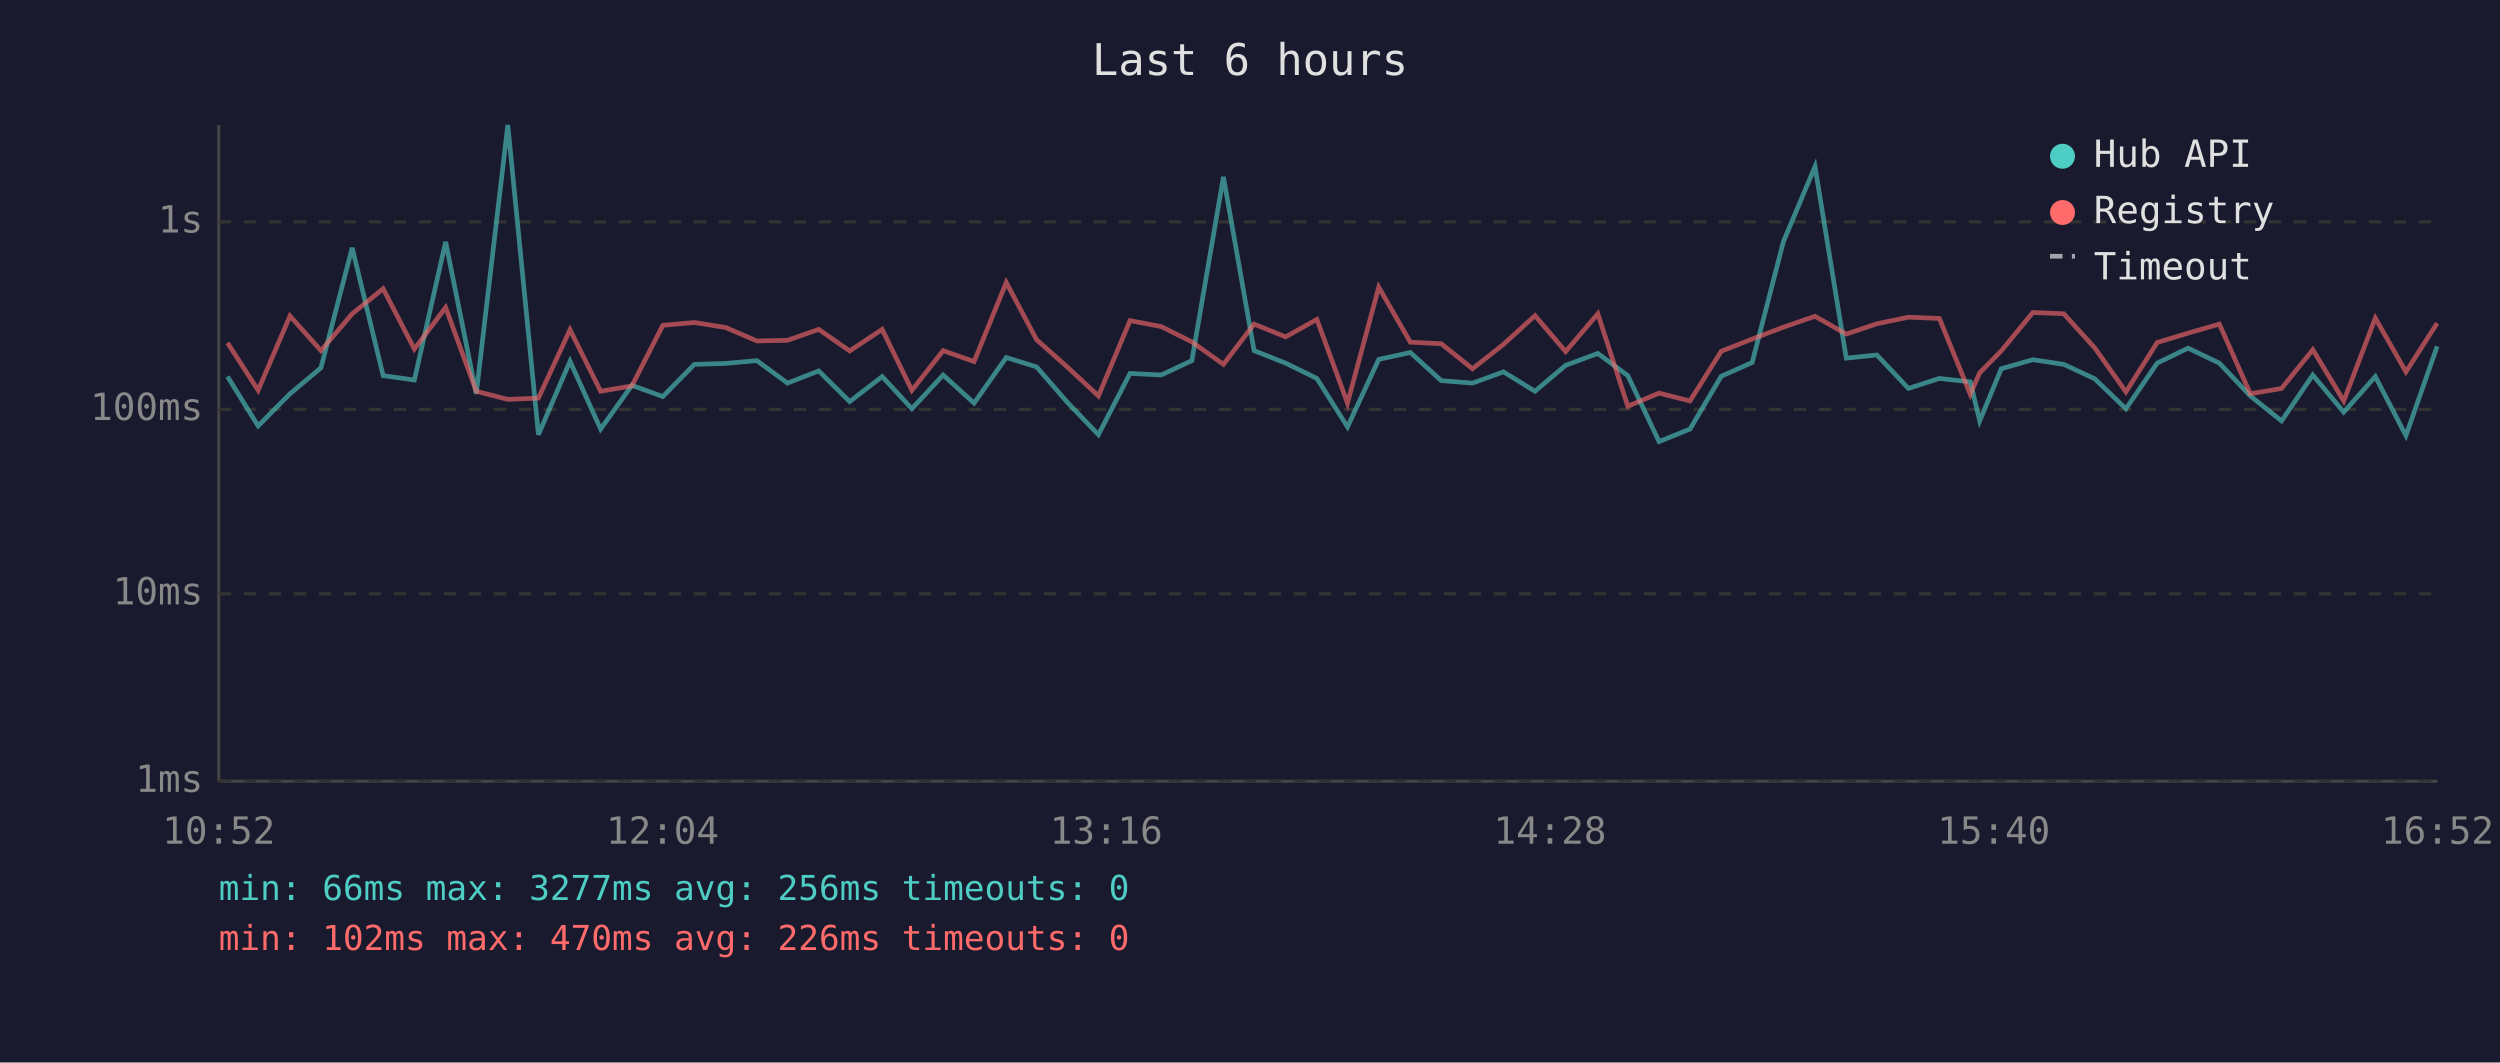
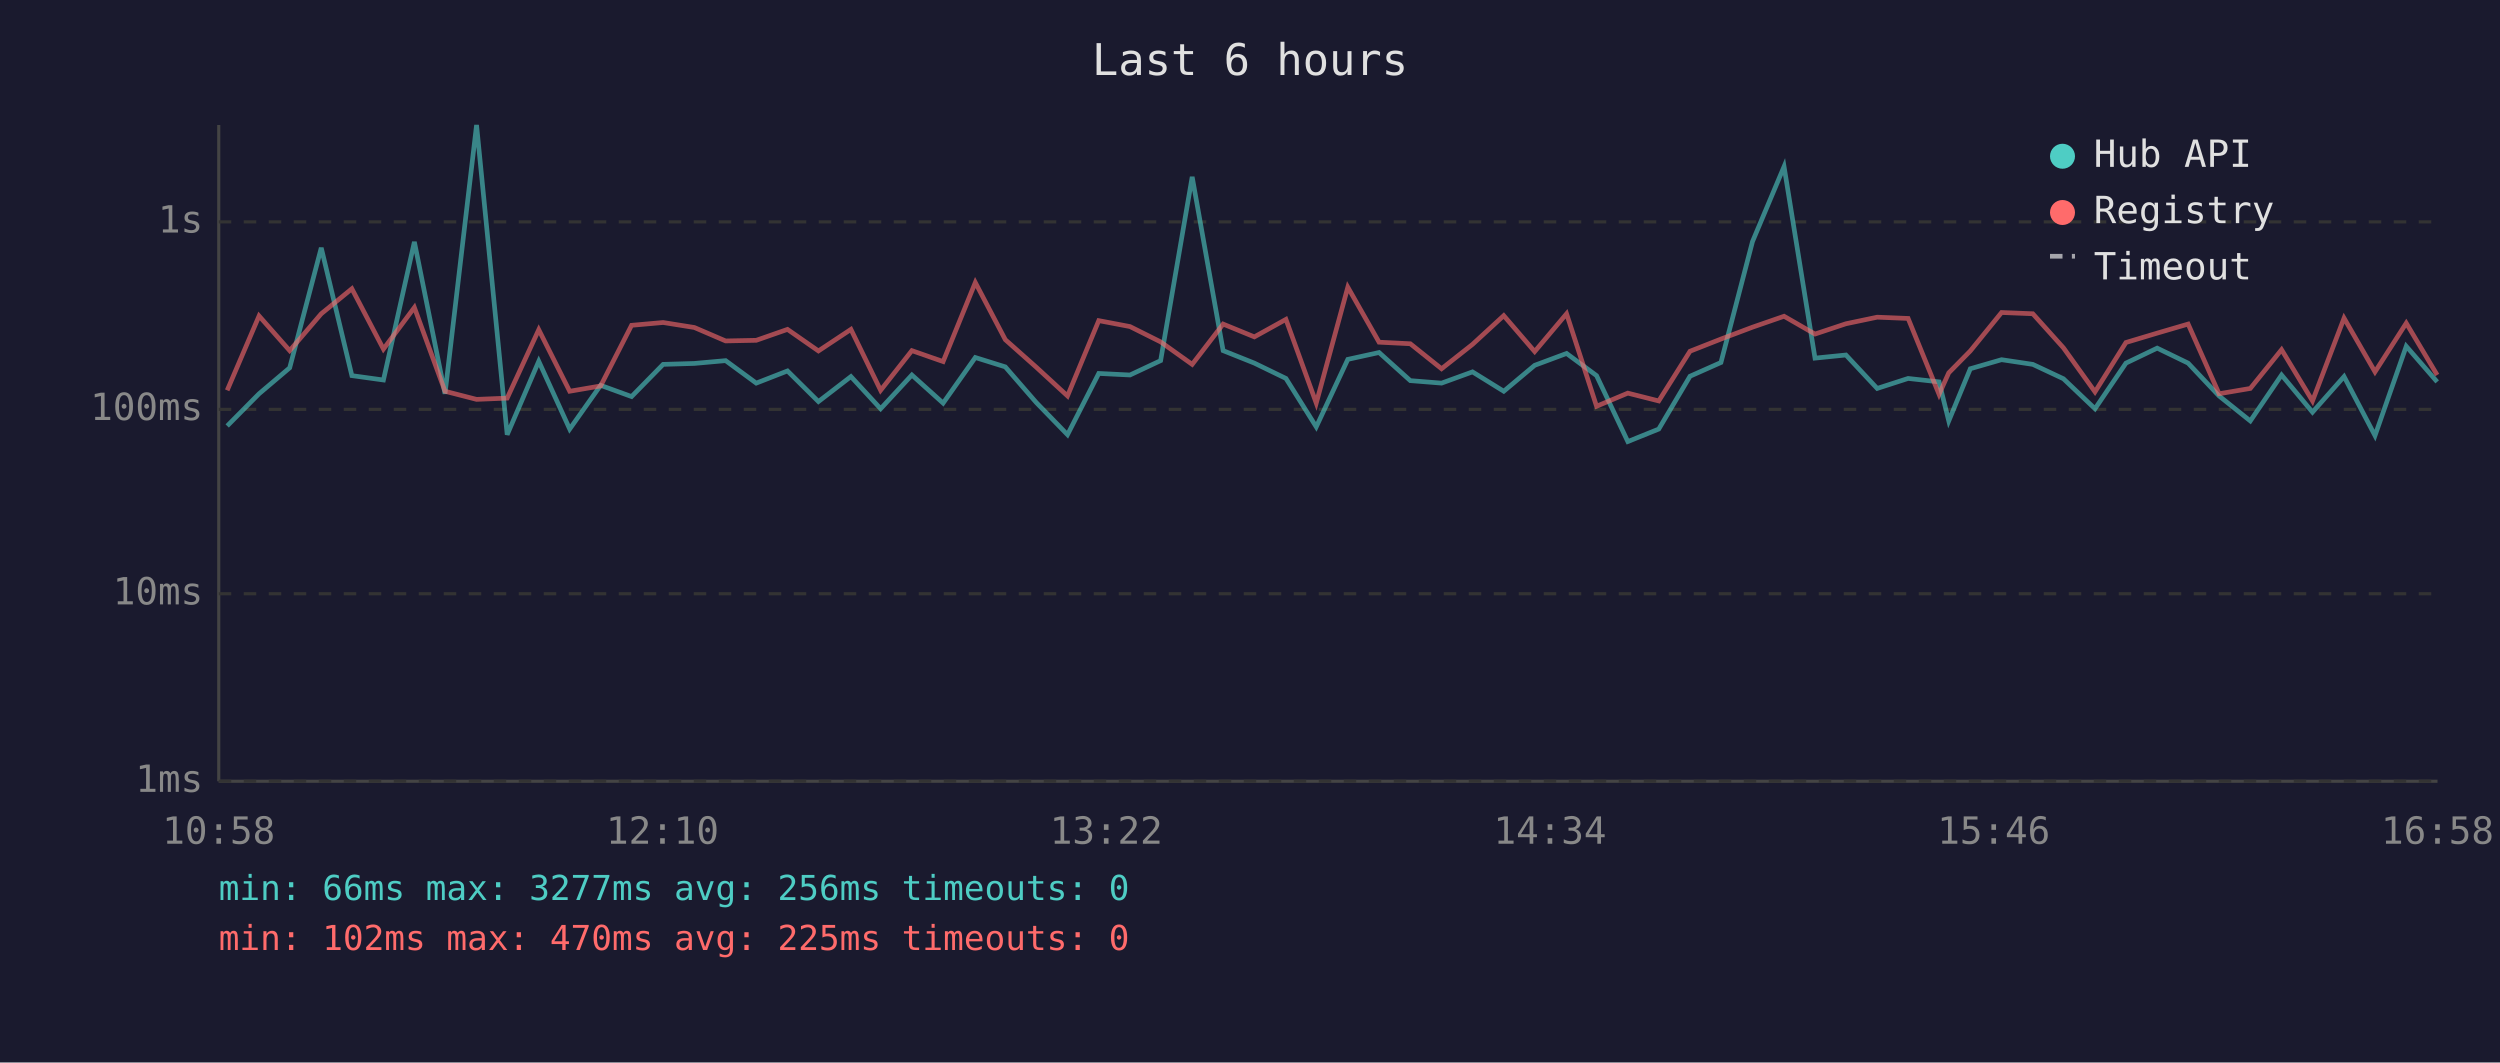
<svg xmlns="http://www.w3.org/2000/svg" viewBox="0 0 800 340" font-family="monospace" font-size="12">
  <rect width="800" height="340" fill="#1a1a2e" />
  <text x="400" y="24" fill="#e0e0e0" font-size="14" text-anchor="middle">Last 6 hours</text>
  <line x1="70" y1="40" x2="70" y2="250" stroke="#444" stroke-width="1" />
  <line x1="70" y1="250" x2="780" y2="250" stroke="#444" stroke-width="1" />
  <line x1="70" y1="250" x2="780" y2="250" stroke="#333" stroke-width="1" stroke-dasharray="4" />
  <text x="65" y="250" fill="#888" text-anchor="end" dominant-baseline="middle">1ms</text>
  <line x1="70" y1="190" x2="780" y2="190" stroke="#333" stroke-width="1" stroke-dasharray="4" />
  <text x="65" y="190" fill="#888" text-anchor="end" dominant-baseline="middle">10ms</text>
  <line x1="70" y1="131" x2="780" y2="131" stroke="#333" stroke-width="1" stroke-dasharray="4" />
  <text x="65" y="131" fill="#888" text-anchor="end" dominant-baseline="middle">100ms</text>
  <line x1="70" y1="71" x2="780" y2="71" stroke="#333" stroke-width="1" stroke-dasharray="4" />
  <text x="65" y="71" fill="#888" text-anchor="end" dominant-baseline="middle">1s</text>
-   <text x="70" y="270" fill="#888" text-anchor="middle">10:52</text>
-   <text x="212" y="270" fill="#888" text-anchor="middle">12:04</text>
-   <text x="354" y="270" fill="#888" text-anchor="middle">13:16</text>
-   <text x="496" y="270" fill="#888" text-anchor="middle">14:28</text>
-   <text x="638" y="270" fill="#888" text-anchor="middle">15:40</text>
-   <text x="780" y="270" fill="#888" text-anchor="middle">16:52</text>
-   <polyline points="72.8,120.5 82.6,136.3 92.8,126.0 102.7,117.7 112.7,79.3 122.6,120.2 132.6,121.6 142.6,77.4 152.4,126.0 162.5,40.0 172.3,139.1 182.4,115.6 192.2,137.3 202.2,123.3 212.1,126.9 222.2,116.6 232.2,116.3 242.2,115.4 252.0,122.6 262.0,118.7 271.9,128.5 282.3,120.5 291.8,130.8 301.8,120.0 311.7,129.0 322.0,114.4 331.7,117.4 341.6,128.8 351.5,139.1 361.6,119.5 371.6,120.0 381.4,115.4 391.5,56.6 401.3,112.2 411.4,116.2 421.4,121.1 431.2,136.6 441.2,115.0 451.3,112.8 461.2,121.8 471.2,122.6 481.1,119.0 491.2,125.2 501.0,116.9 511.3,113.1 520.9,120.2 530.9,141.3 540.8,137.3 550.8,120.4 560.7,116.0 570.7,77.3 580.8,53.3 590.8,114.6 600.6,113.6 610.7,124.3 620.6,121.1 630.5,122.2 633.5,134.7 640.4,118.0 650.5,115.1 660.4,116.6 670.3,121.2 680.3,130.8 690.3,116.2 700.2,111.4 710.2,116.2 720.1,126.7 730.1,134.7 740.1,120.0 750.0,131.9 760.1,120.5 769.9,139.4 779.9,110.8" fill="none" stroke="#4ecdc4" stroke-width="1.5" opacity="0.6" />
-   <polyline points="72.8,109.7 82.6,124.9 92.8,101.1 102.7,112.2 112.7,100.4 122.6,92.4 132.6,111.7 142.6,98.4 152.4,125.2 162.5,127.8 172.3,127.4 182.4,105.5 192.2,125.2 202.2,123.5 212.1,104.1 222.2,103.2 232.2,104.8 242.2,109.1 252.0,108.9 262.0,105.4 271.9,112.3 282.3,105.4 291.8,124.9 301.8,112.2 311.7,115.7 322.0,90.4 331.7,108.7 341.6,117.5 351.5,126.7 361.6,102.6 371.6,104.5 381.4,109.4 391.5,116.6 401.3,103.7 411.4,107.8 421.4,102.2 431.2,129.0 441.2,91.9 451.3,109.5 461.2,110.0 471.2,118.0 481.1,110.2 491.2,101.0 501.0,112.5 511.3,100.4 520.9,130.0 530.9,125.8 540.8,128.3 550.8,112.4 560.7,108.5 570.7,104.7 580.8,101.2 590.8,106.9 600.6,103.6 610.7,101.5 620.6,101.9 630.5,126.2 633.5,119.3 640.4,112.3 650.5,100.0 660.4,100.4 670.3,111.3 680.3,125.4 690.3,109.6 700.2,106.6 710.2,103.7 720.1,126.0 730.1,124.3 740.1,111.9 750.0,128.3 760.1,101.8 769.9,119.0 779.9,103.4" fill="none" stroke="#ff6b6b" stroke-width="1.5" opacity="0.6" />
+   <text x="70" y="270" fill="#888" text-anchor="middle">10:58</text>
+   <text x="212" y="270" fill="#888" text-anchor="middle">12:10</text>
+   <text x="354" y="270" fill="#888" text-anchor="middle">13:22</text>
+   <text x="496" y="270" fill="#888" text-anchor="middle">14:34</text>
+   <text x="638" y="270" fill="#888" text-anchor="middle">15:46</text>
+   <text x="780" y="270" fill="#888" text-anchor="middle">16:58</text>
+   <polyline points="72.7,136.3 82.9,126.0 92.7,117.7 102.8,79.3 112.6,120.2 122.7,121.6 132.6,77.4 142.4,126.0 152.5,40.0 162.3,139.1 172.4,115.6 182.3,137.3 192.2,123.3 202.1,126.9 212.2,116.6 222.2,116.3 232.2,115.4 242.0,122.6 252.0,118.7 261.9,128.5 272.3,120.5 281.8,130.8 291.8,120.0 301.8,129.0 312.1,114.4 321.7,117.4 331.6,128.8 341.6,139.1 351.6,119.5 361.6,120.0 371.4,115.4 381.5,56.6 391.4,112.2 401.4,116.2 411.5,121.1 421.2,136.6 431.3,115.0 441.3,112.8 451.3,121.8 461.3,122.6 471.2,119.0 481.2,125.2 491.1,116.9 501.3,113.1 510.9,120.2 520.9,141.3 530.8,137.3 540.8,120.4 550.7,116.0 560.8,77.3 570.9,53.3 580.8,114.6 590.7,113.6 600.7,124.3 610.6,121.1 620.5,122.2 623.6,134.7 630.5,118.0 640.5,115.1 650.5,116.6 660.3,121.2 670.4,130.8 680.3,116.2 690.3,111.4 700.2,116.2 710.1,126.7 720.1,134.7 730.1,120.0 740.0,131.9 750.1,120.5 760.0,139.4 770.0,110.8 779.9,122.2" fill="none" stroke="#4ecdc4" stroke-width="1.5" opacity="0.6" />
+   <polyline points="72.7,124.9 82.9,101.1 92.7,112.2 102.8,100.4 112.6,92.4 122.7,111.7 132.6,98.4 142.4,125.2 152.5,127.8 162.3,127.4 172.4,105.5 182.3,125.2 192.2,123.5 202.1,104.1 212.2,103.2 222.2,104.8 232.2,109.1 242.0,108.9 252.0,105.4 261.9,112.3 272.3,105.4 281.8,124.9 291.8,112.2 301.8,115.7 312.1,90.4 321.7,108.7 331.6,117.5 341.6,126.7 351.6,102.6 361.6,104.5 371.4,109.4 381.5,116.6 391.4,103.7 401.4,107.8 411.5,102.2 421.2,129.0 431.3,91.9 441.3,109.5 451.3,110.0 461.3,118.0 471.2,110.2 481.2,101.0 491.1,112.5 501.3,100.4 510.9,130.0 520.9,125.8 530.8,128.3 540.8,112.4 550.7,108.5 560.8,104.7 570.9,101.2 580.8,106.9 590.7,103.6 600.7,101.5 610.6,101.9 620.5,126.2 623.6,119.3 630.5,112.3 640.5,100.0 650.5,100.4 660.3,111.3 670.4,125.4 680.3,109.6 690.3,106.6 700.2,103.7 710.1,126.0 720.1,124.3 730.1,111.9 740.0,128.3 750.1,101.8 760.0,119.0 770.0,103.4 779.9,120.0" fill="none" stroke="#ff6b6b" stroke-width="1.5" opacity="0.6" />
  <circle cx="660" cy="50" r="4" fill="#4ecdc4" />
  <text x="670" y="50" fill="#e0e0e0" dominant-baseline="middle">Hub API</text>
  <circle cx="660" cy="68" r="4" fill="#ff6b6b" />
  <text x="670" y="68" fill="#e0e0e0" dominant-baseline="middle">Registry</text>
  <line x1="656" y1="82" x2="664" y2="82" stroke="#e0e0e0" stroke-width="1.5" stroke-dasharray="4,3" opacity="0.7" />
  <text x="670" y="86" fill="#e0e0e0" dominant-baseline="middle">Timeout</text>
  <text x="70" y="288" fill="#4ecdc4" font-size="11">min: 66ms  max: 3277ms  avg: 256ms  timeouts: 0</text>
-   <text x="70" y="304" fill="#ff6b6b" font-size="11">min: 102ms  max: 470ms  avg: 226ms  timeouts: 0</text>
+   <text x="70" y="304" fill="#ff6b6b" font-size="11">min: 102ms  max: 470ms  avg: 225ms  timeouts: 0</text>
</svg>
